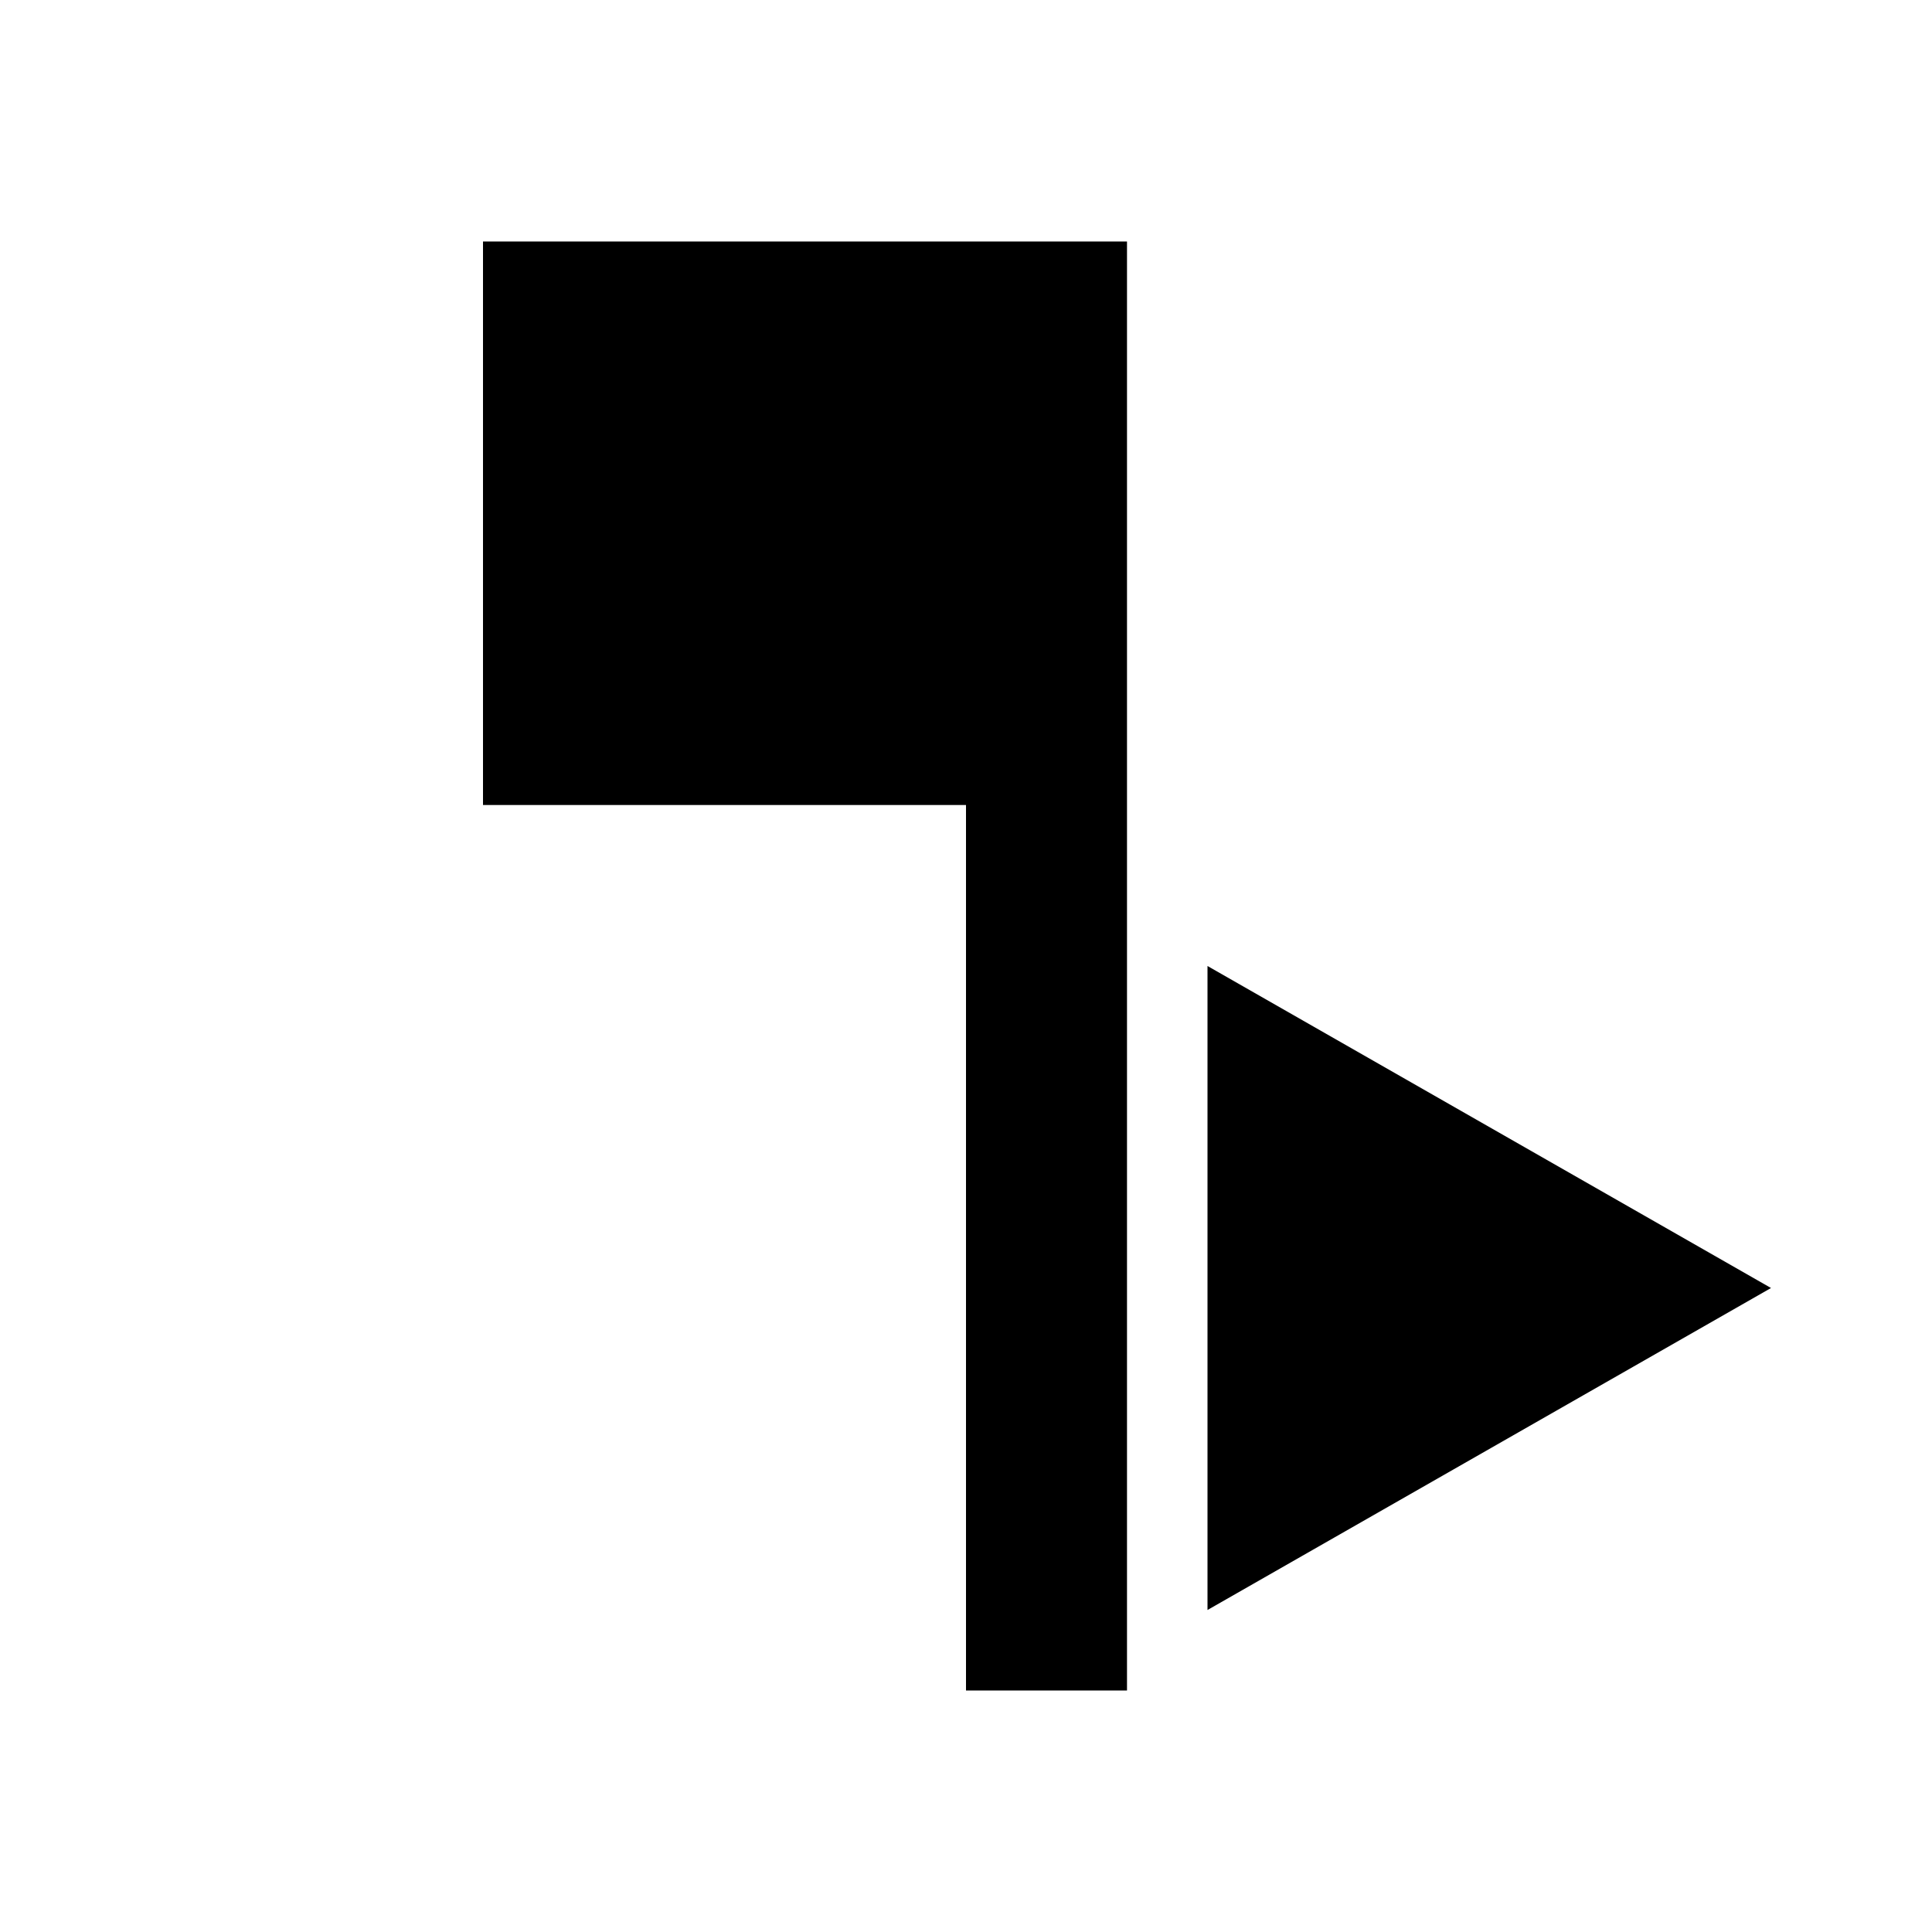
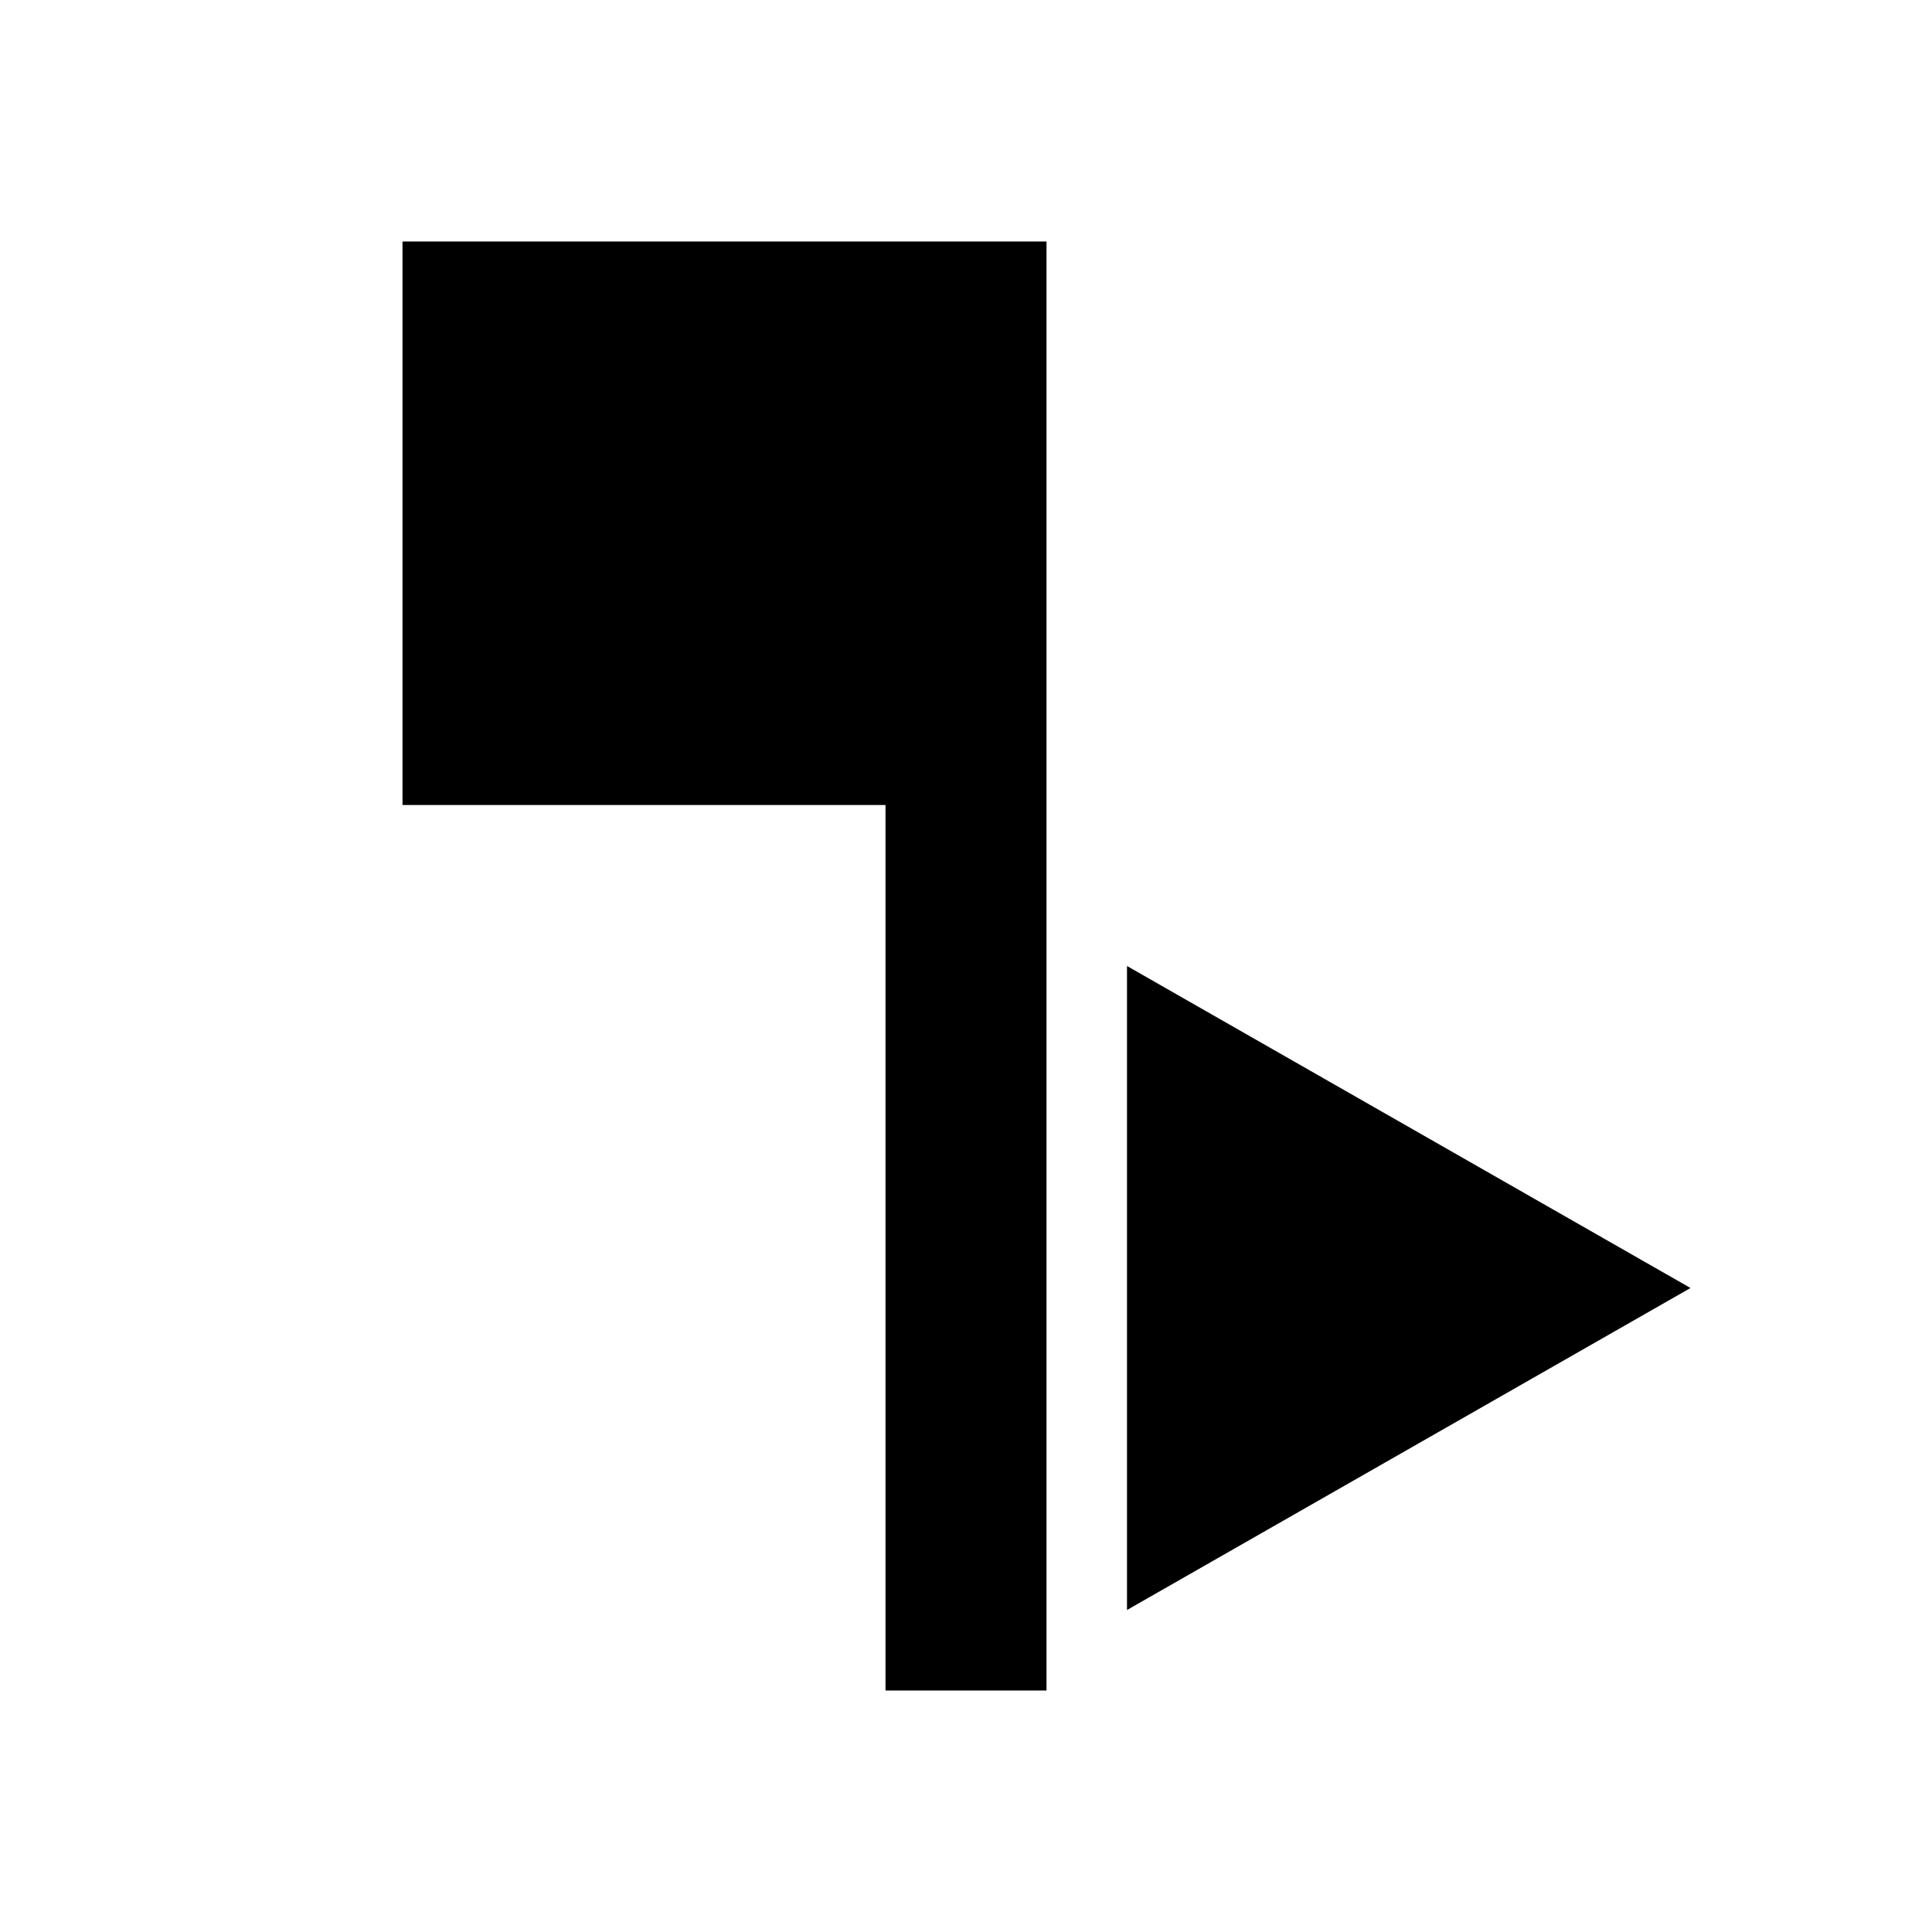
<svg xmlns="http://www.w3.org/2000/svg" width="48" height="48" version="1.1" viewBox="0 0 24 24">
-   <path d="m14 3h-8v7h6v11h2z" />
-   <path d="m15 20 7-4-7-4z" />
+   <path d="m13 3h-8v7h6v11h2z" />
+   <path d="m14 20 7-4-7-4z" />
</svg>
